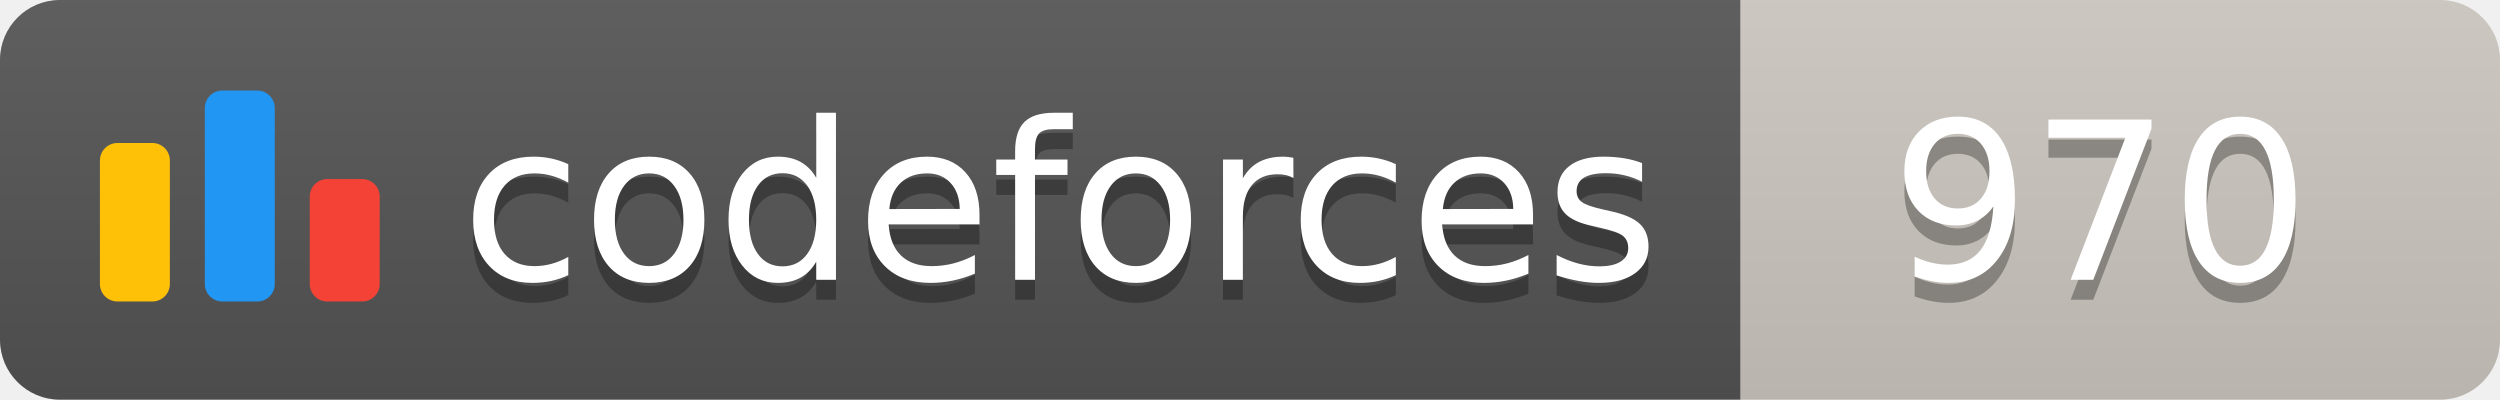
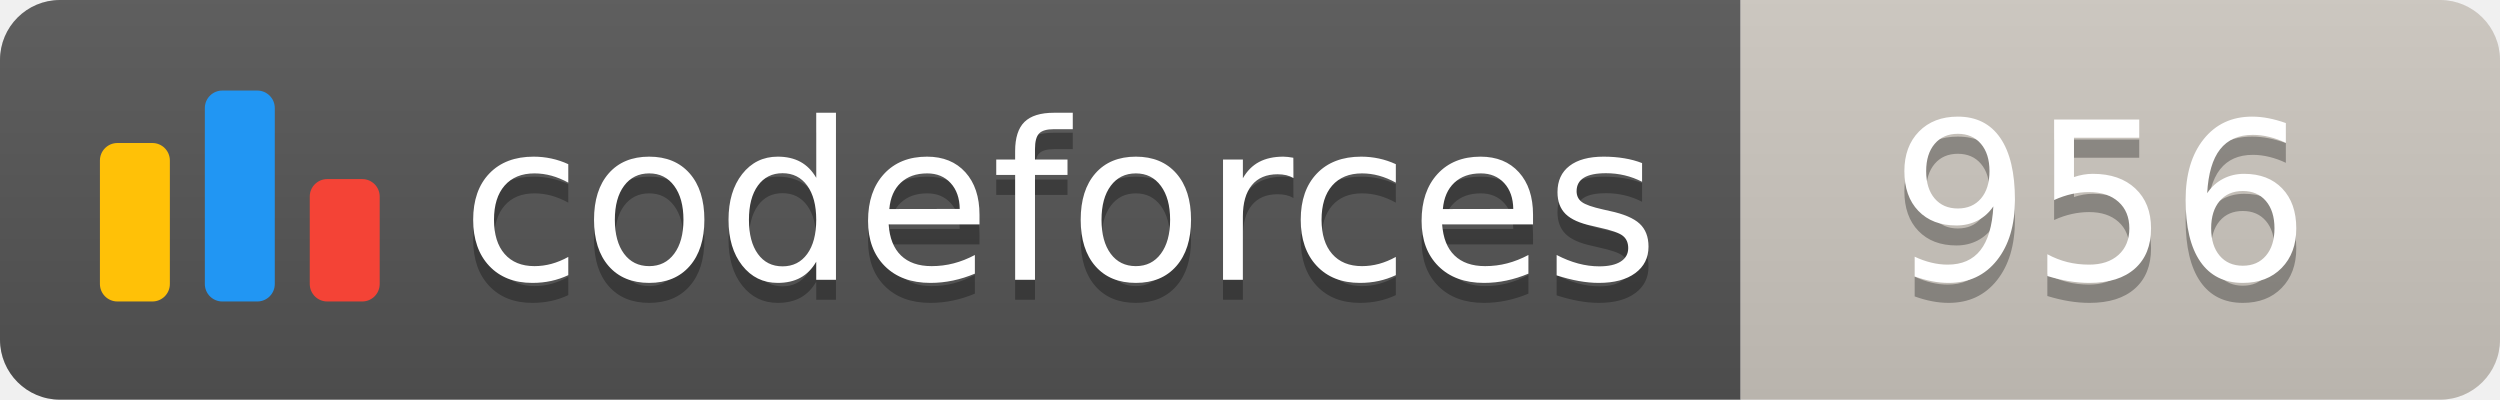
<svg xmlns="http://www.w3.org/2000/svg" width="125.1" height="20">
  <linearGradient id="smooth" x2="0" y2="100%">
    <stop offset="0" stop-color="#bbb" stop-opacity=".1" />
    <stop offset="1" stop-opacity=".1" />
  </linearGradient>
  <clipPath id="round">
    <rect width="125.1" height="20" rx="3" fill="#fff" />
  </clipPath>
  <g clip-path="url(#round)">
    <rect width="87.1" height="20" fill="#555" />
    <rect x="87.1" width="38.0" height="20" fill="#cec8c1" />
    <rect width="125.1" height="20" fill="url(#smooth)" />
  </g>
  <g fill="#fff" text-anchor="middle" font-family="DejaVu Sans,Verdana,Geneva,sans-serif" font-size="110">
    <svg x="5" y="3" class="logo" width="14" height="14" viewBox="0 0 32 25" fill="none">
      <rect y="6" width="8" height="18.125" rx="2" fill="#FFC107" />
      <rect x="24" y="10.125" width="8" height="14" rx="2" fill="#F44336" />
      <rect x="12" width="8" height="24.125" rx="2" fill="#2196F3" />
    </svg>
    <text x="530.5" y="150" fill="#010101" fill-opacity=".3" transform="scale(0.1)" textLength="601.0" lengthAdjust="spacing">codeforces
        </text>
    <text x="530.5" y="140" transform="scale(0.1)" textLength="601.0" lengthAdjust="spacing">codeforces</text>
-     <text x="1051.0" y="150" fill="#010101" fill-opacity=".3" transform="scale(0.1)" textLength="280.0" lengthAdjust="spacing">970
+     <text x="1051.0" y="150" fill="#010101" fill-opacity=".3" transform="scale(0.1)" textLength="280.0" lengthAdjust="spacing">956
        </text>
-     <text x="1051.0" y="140" transform="scale(0.1)" textLength="280.0" lengthAdjust="spacing">970</text>
+     <text x="1051.0" y="140" transform="scale(0.1)" textLength="280.0" lengthAdjust="spacing">956</text>
  </g>
</svg>
